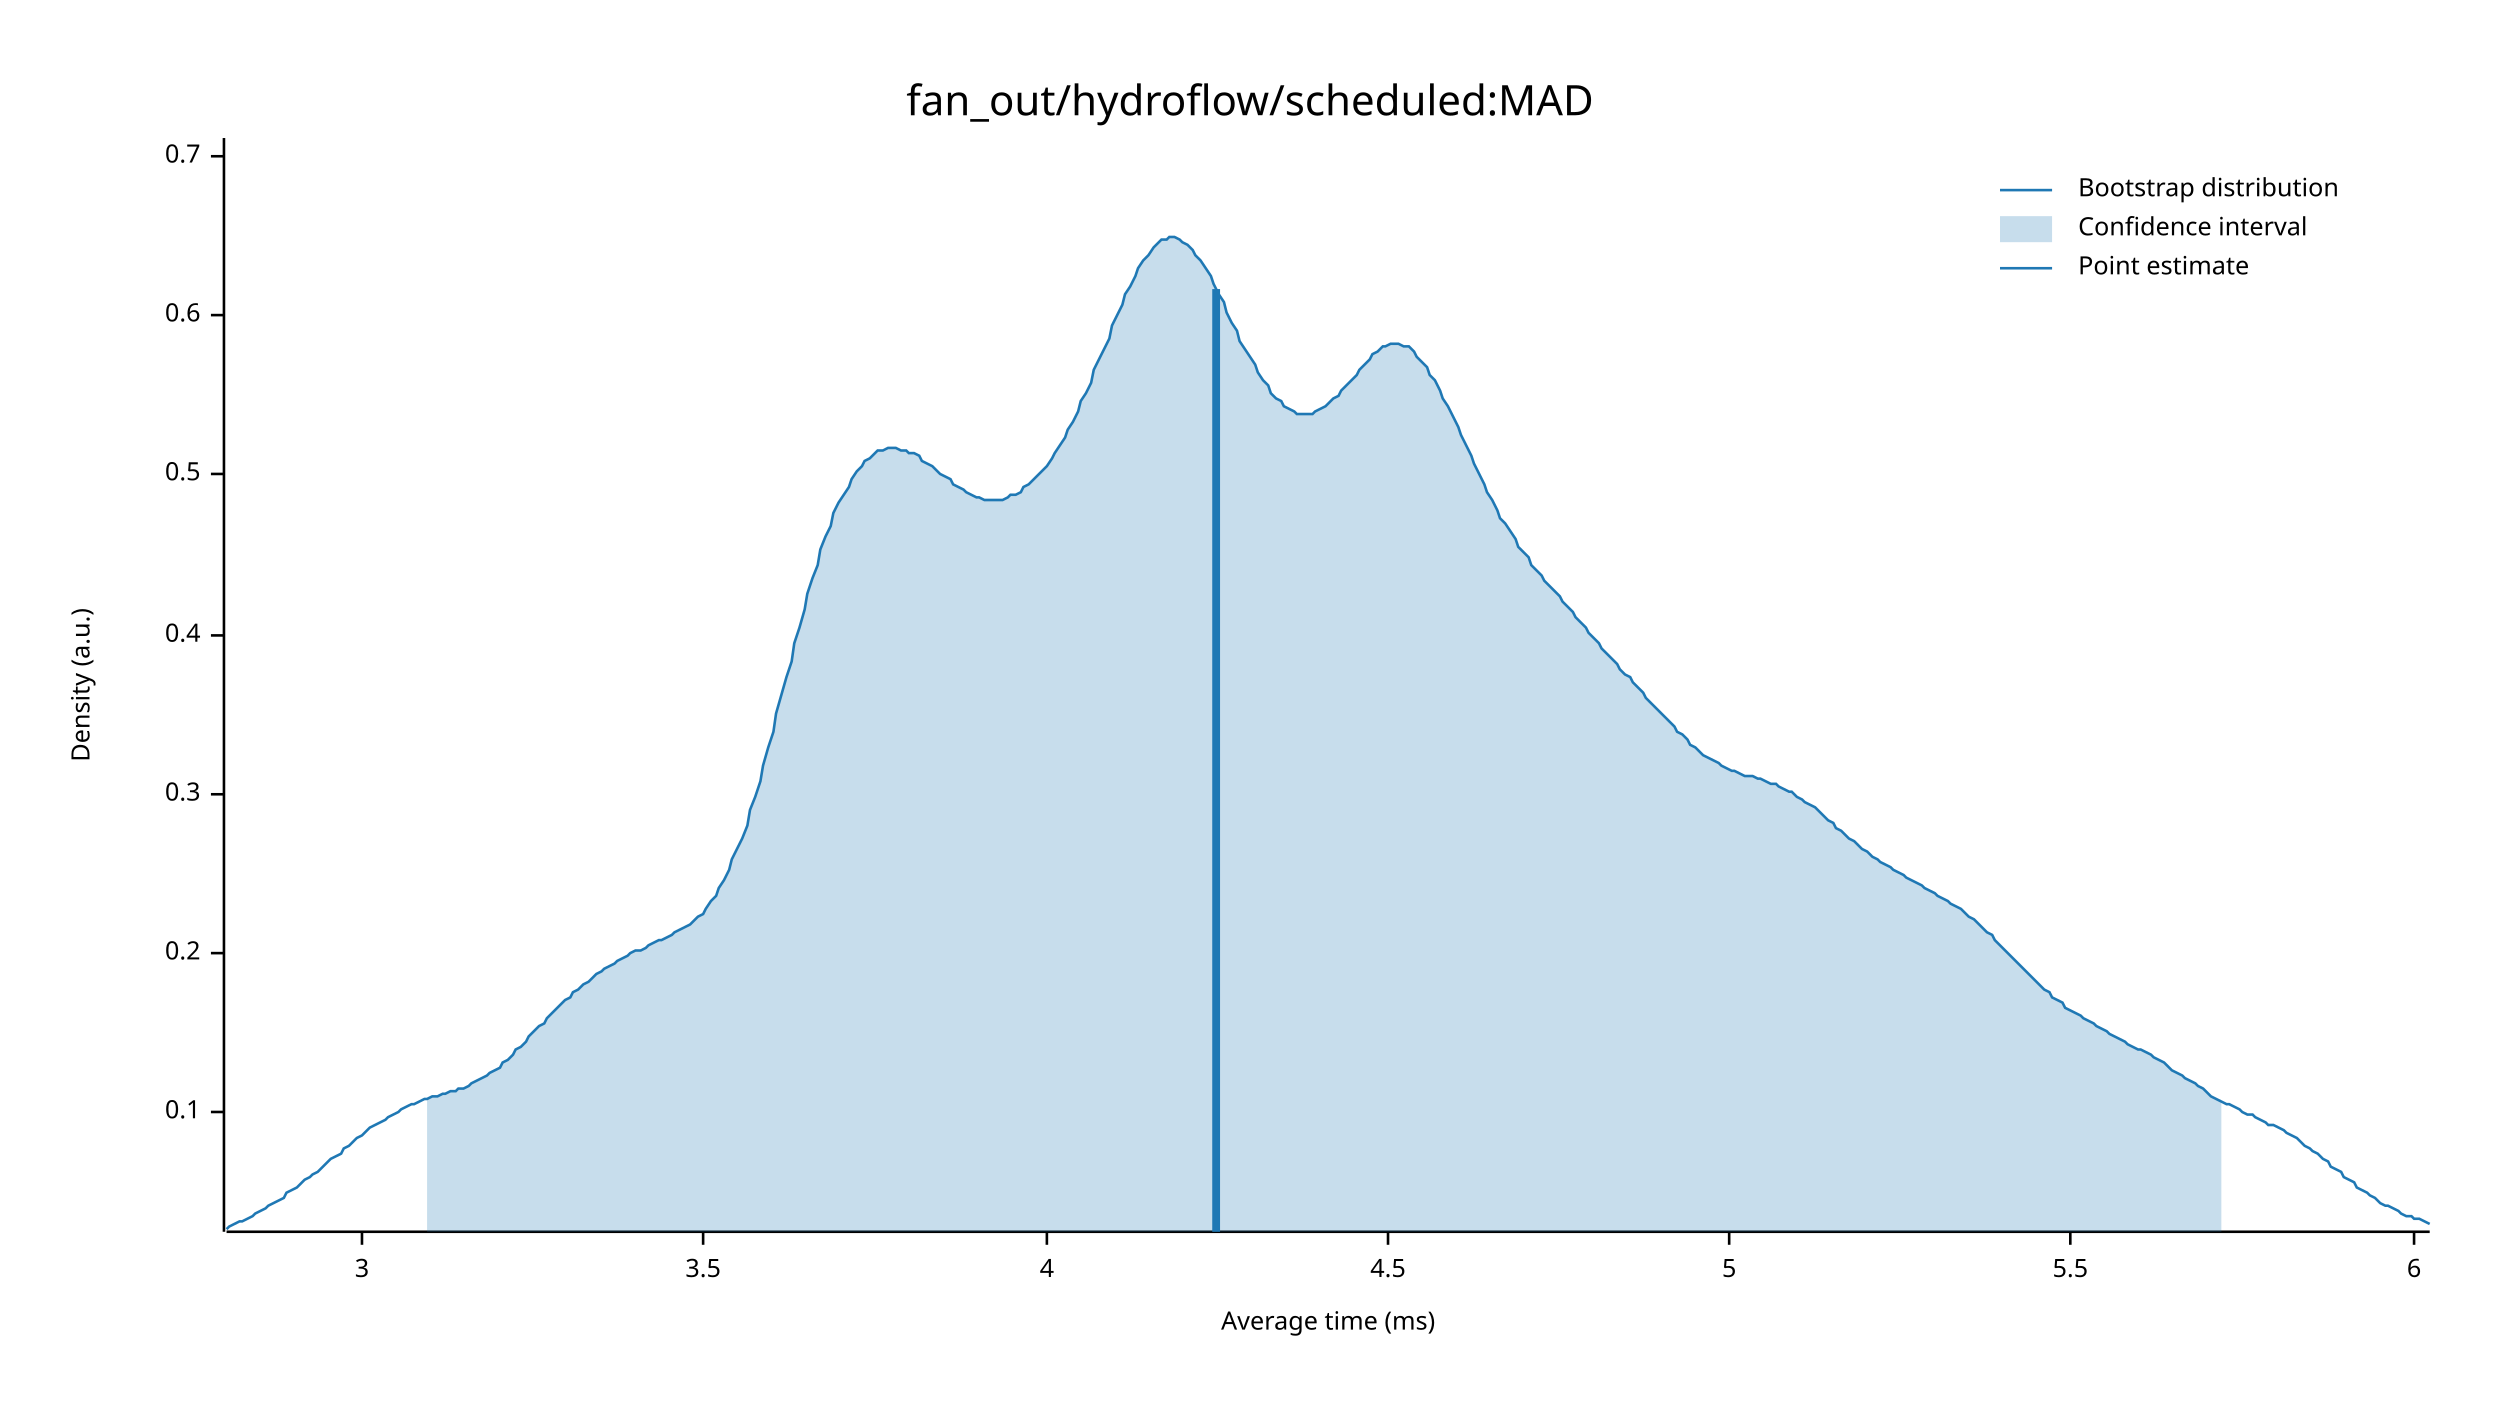
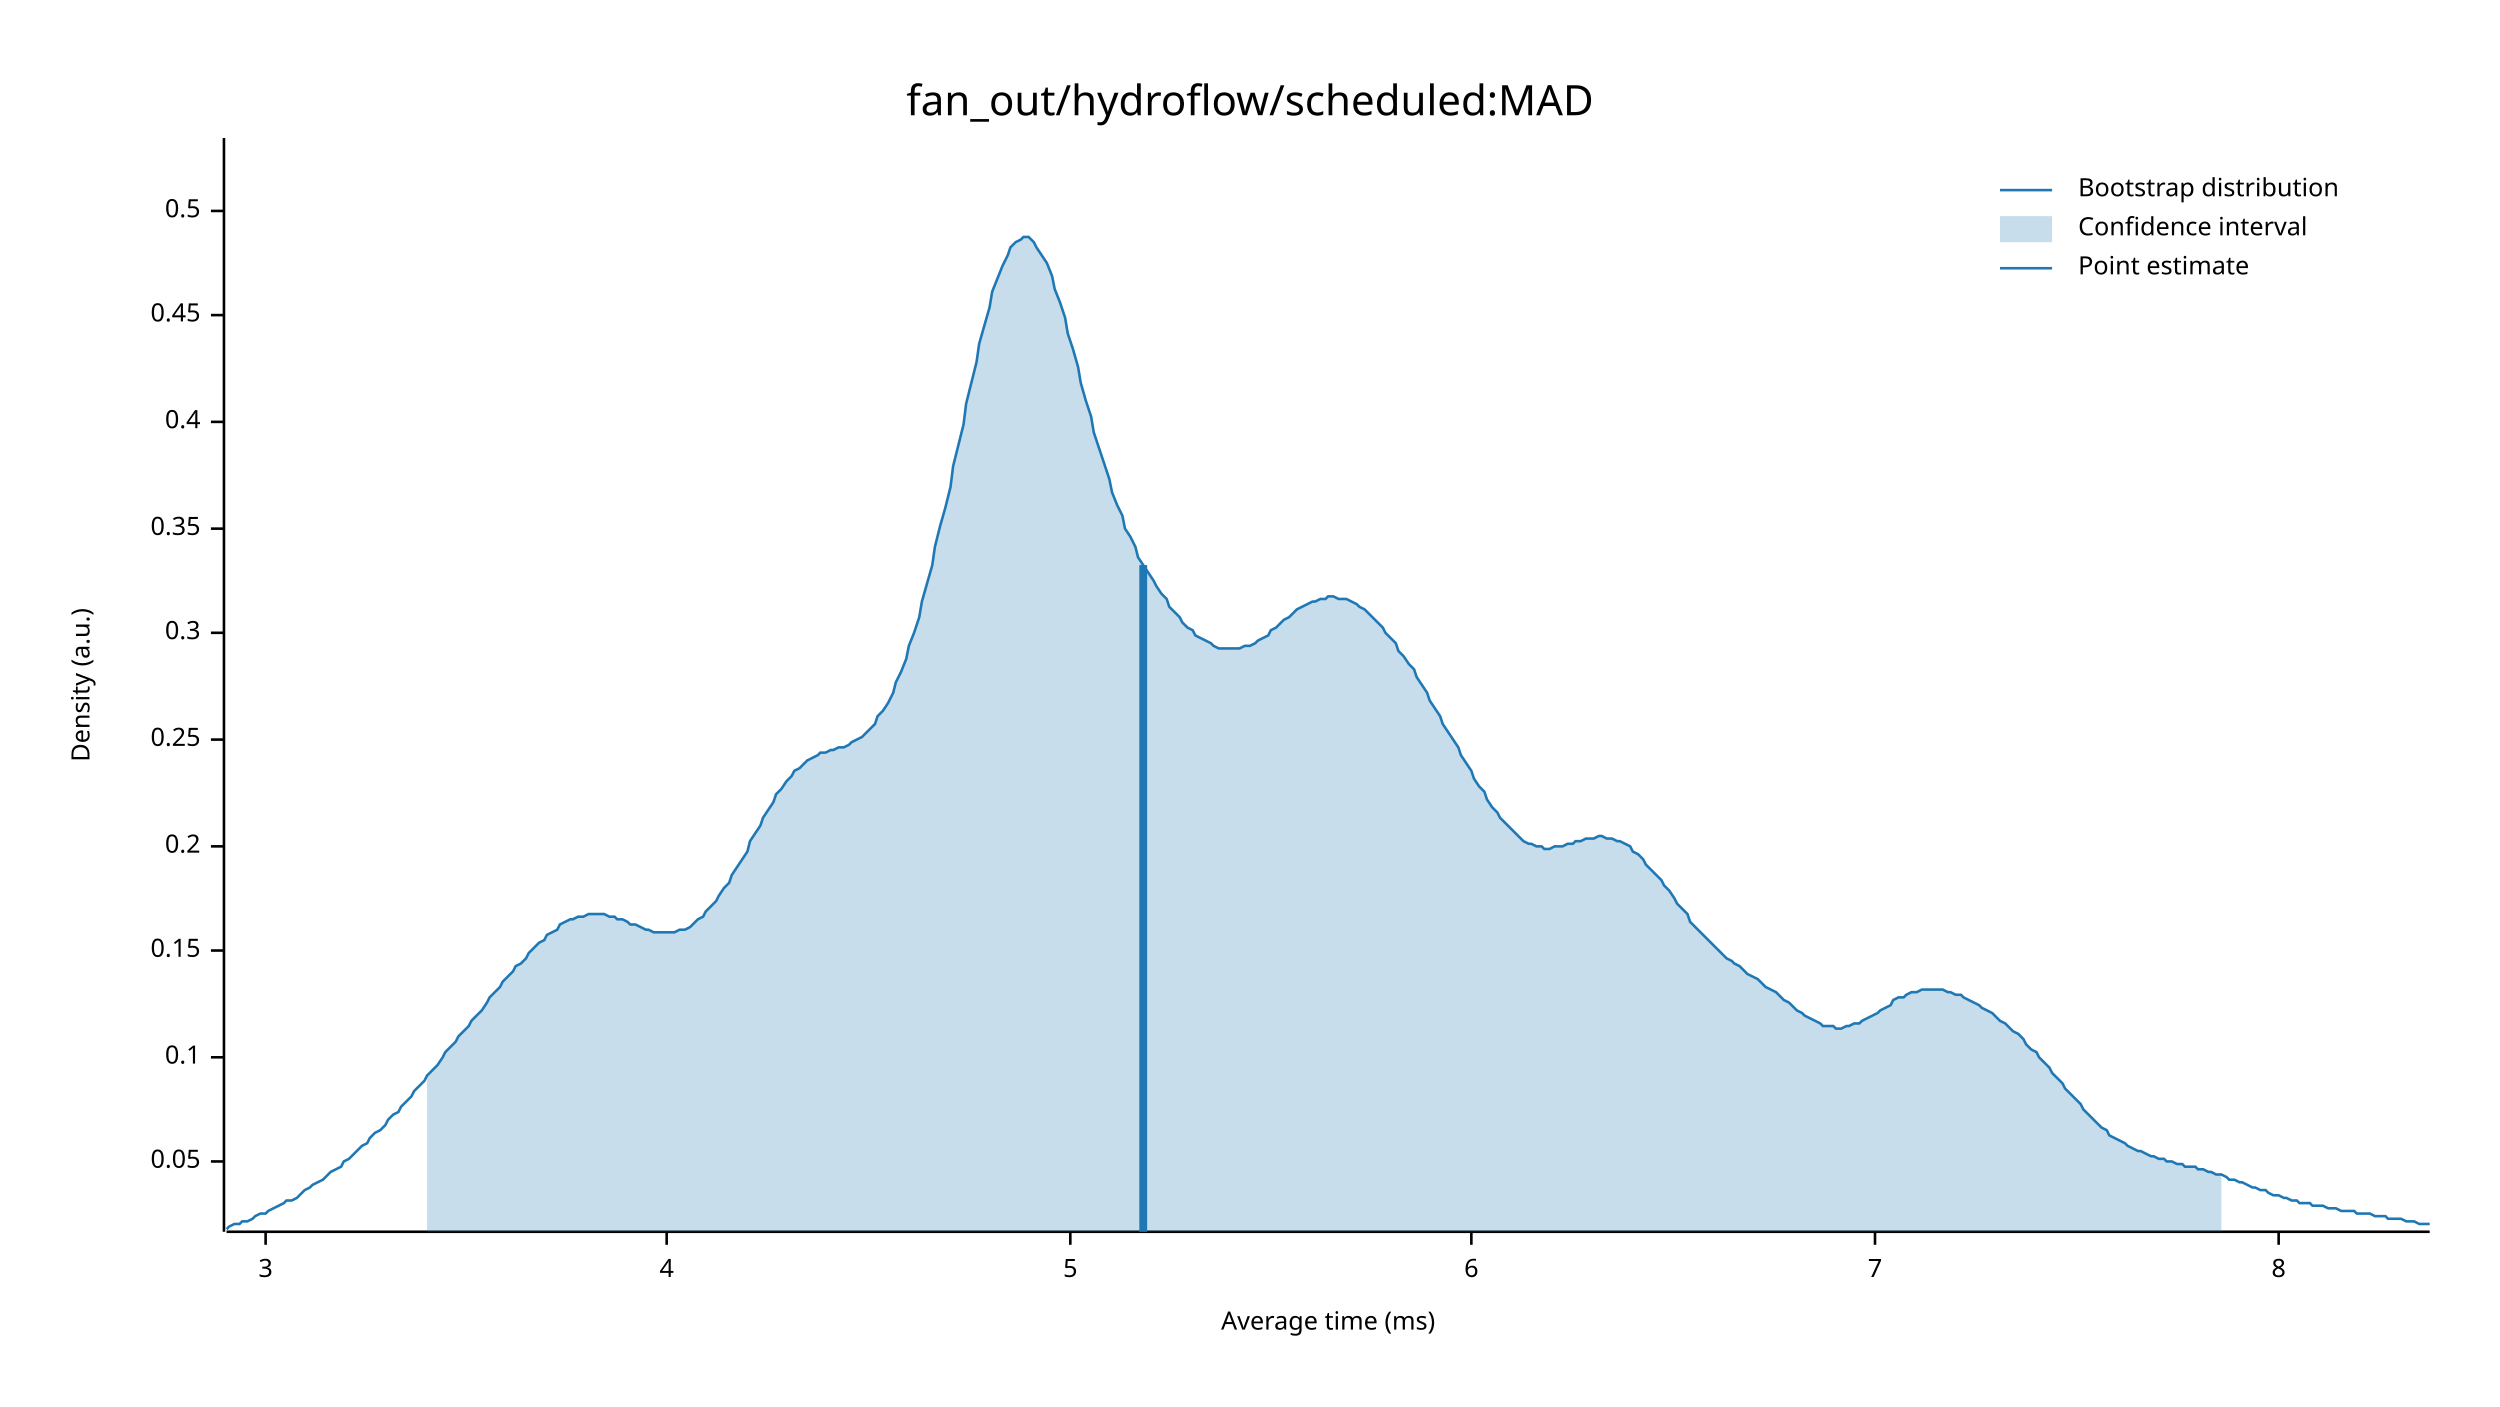
<svg xmlns="http://www.w3.org/2000/svg" width="960" height="540" viewBox="0 0 960 540">
  <text x="480" y="32" dy="0.76em" text-anchor="middle" font-family="sans-serif" font-size="16.129" opacity="1" fill="#000000">
fan_out/hydroflow/scheduled:MAD
</text>
  <text x="27" y="263" dy="0.76em" text-anchor="middle" font-family="sans-serif" font-size="9.677" opacity="1" fill="#000000" transform="rotate(270, 27, 263)">
Density (a.u.)
</text>
  <text x="510" y="513" dy="-0.5ex" text-anchor="middle" font-family="sans-serif" font-size="9.677" opacity="1" fill="#000000">
Average time (ms)
</text>
  <polyline fill="none" opacity="1" stroke="#000000" stroke-width="1" points="86,53 86,473 " />
-   <text x="77" y="427" dy="0.5ex" text-anchor="end" font-family="sans-serif" font-size="9.677" opacity="1" fill="#000000">
+   <text x="77" y="446" dy="0.5ex" text-anchor="end" font-family="sans-serif" font-size="9.677" opacity="1" fill="#000000">
+ 0.05
+ </text>
+   <polyline fill="none" opacity="1" stroke="#000000" stroke-width="1" points="81,446 86,446 " />
+   <text x="77" y="406" dy="0.5ex" text-anchor="end" font-family="sans-serif" font-size="9.677" opacity="1" fill="#000000">
0.1
</text>
-   <polyline fill="none" opacity="1" stroke="#000000" stroke-width="1" points="81,427 86,427 " />
-   <text x="77" y="366" dy="0.5ex" text-anchor="end" font-family="sans-serif" font-size="9.677" opacity="1" fill="#000000">
+   <polyline fill="none" opacity="1" stroke="#000000" stroke-width="1" points="81,406 86,406 " />
+   <text x="77" y="365" dy="0.5ex" text-anchor="end" font-family="sans-serif" font-size="9.677" opacity="1" fill="#000000">
+ 0.15
+ </text>
+   <polyline fill="none" opacity="1" stroke="#000000" stroke-width="1" points="81,365 86,365 " />
+   <text x="77" y="325" dy="0.5ex" text-anchor="end" font-family="sans-serif" font-size="9.677" opacity="1" fill="#000000">
0.2
</text>
-   <polyline fill="none" opacity="1" stroke="#000000" stroke-width="1" points="81,366 86,366 " />
-   <text x="77" y="305" dy="0.5ex" text-anchor="end" font-family="sans-serif" font-size="9.677" opacity="1" fill="#000000">
+   <polyline fill="none" opacity="1" stroke="#000000" stroke-width="1" points="81,325 86,325 " />
+   <text x="77" y="284" dy="0.5ex" text-anchor="end" font-family="sans-serif" font-size="9.677" opacity="1" fill="#000000">
+ 0.25
+ </text>
+   <polyline fill="none" opacity="1" stroke="#000000" stroke-width="1" points="81,284 86,284 " />
+   <text x="77" y="243" dy="0.5ex" text-anchor="end" font-family="sans-serif" font-size="9.677" opacity="1" fill="#000000">
0.3
</text>
-   <polyline fill="none" opacity="1" stroke="#000000" stroke-width="1" points="81,305 86,305 " />
-   <text x="77" y="244" dy="0.5ex" text-anchor="end" font-family="sans-serif" font-size="9.677" opacity="1" fill="#000000">
+   <polyline fill="none" opacity="1" stroke="#000000" stroke-width="1" points="81,243 86,243 " />
+   <text x="77" y="203" dy="0.5ex" text-anchor="end" font-family="sans-serif" font-size="9.677" opacity="1" fill="#000000">
+ 0.35
+ </text>
+   <polyline fill="none" opacity="1" stroke="#000000" stroke-width="1" points="81,203 86,203 " />
+   <text x="77" y="162" dy="0.5ex" text-anchor="end" font-family="sans-serif" font-size="9.677" opacity="1" fill="#000000">
0.4
</text>
-   <polyline fill="none" opacity="1" stroke="#000000" stroke-width="1" points="81,244 86,244 " />
-   <text x="77" y="182" dy="0.5ex" text-anchor="end" font-family="sans-serif" font-size="9.677" opacity="1" fill="#000000">
+   <polyline fill="none" opacity="1" stroke="#000000" stroke-width="1" points="81,162 86,162 " />
+   <text x="77" y="121" dy="0.5ex" text-anchor="end" font-family="sans-serif" font-size="9.677" opacity="1" fill="#000000">
+ 0.45
+ </text>
+   <polyline fill="none" opacity="1" stroke="#000000" stroke-width="1" points="81,121 86,121 " />
+   <text x="77" y="81" dy="0.5ex" text-anchor="end" font-family="sans-serif" font-size="9.677" opacity="1" fill="#000000">
0.5
</text>
-   <polyline fill="none" opacity="1" stroke="#000000" stroke-width="1" points="81,182 86,182 " />
-   <text x="77" y="121" dy="0.5ex" text-anchor="end" font-family="sans-serif" font-size="9.677" opacity="1" fill="#000000">
- 0.6
- </text>
-   <polyline fill="none" opacity="1" stroke="#000000" stroke-width="1" points="81,121 86,121 " />
-   <text x="77" y="60" dy="0.5ex" text-anchor="end" font-family="sans-serif" font-size="9.677" opacity="1" fill="#000000">
- 0.7
- </text>
-   <polyline fill="none" opacity="1" stroke="#000000" stroke-width="1" points="81,60 86,60 " />
+   <polyline fill="none" opacity="1" stroke="#000000" stroke-width="1" points="81,81 86,81 " />
  <polyline fill="none" opacity="1" stroke="#000000" stroke-width="1" points="87,473 933,473 " />
-   <text x="139" y="483" dy="0.76em" text-anchor="middle" font-family="sans-serif" font-size="9.677" opacity="1" fill="#000000">
+   <text x="102" y="483" dy="0.76em" text-anchor="middle" font-family="sans-serif" font-size="9.677" opacity="1" fill="#000000">
3
</text>
-   <polyline fill="none" opacity="1" stroke="#000000" stroke-width="1" points="139,473 139,478 " />
-   <text x="270" y="483" dy="0.76em" text-anchor="middle" font-family="sans-serif" font-size="9.677" opacity="1" fill="#000000">
- 3.5
- </text>
-   <polyline fill="none" opacity="1" stroke="#000000" stroke-width="1" points="270,473 270,478 " />
-   <text x="402" y="483" dy="0.76em" text-anchor="middle" font-family="sans-serif" font-size="9.677" opacity="1" fill="#000000">
+   <polyline fill="none" opacity="1" stroke="#000000" stroke-width="1" points="102,473 102,478 " />
+   <text x="256" y="483" dy="0.76em" text-anchor="middle" font-family="sans-serif" font-size="9.677" opacity="1" fill="#000000">
4
</text>
-   <polyline fill="none" opacity="1" stroke="#000000" stroke-width="1" points="402,473 402,478 " />
-   <text x="533" y="483" dy="0.76em" text-anchor="middle" font-family="sans-serif" font-size="9.677" opacity="1" fill="#000000">
- 4.5
- </text>
-   <polyline fill="none" opacity="1" stroke="#000000" stroke-width="1" points="533,473 533,478 " />
-   <text x="664" y="483" dy="0.76em" text-anchor="middle" font-family="sans-serif" font-size="9.677" opacity="1" fill="#000000">
+   <polyline fill="none" opacity="1" stroke="#000000" stroke-width="1" points="256,473 256,478 " />
+   <text x="411" y="483" dy="0.76em" text-anchor="middle" font-family="sans-serif" font-size="9.677" opacity="1" fill="#000000">
5
</text>
-   <polyline fill="none" opacity="1" stroke="#000000" stroke-width="1" points="664,473 664,478 " />
-   <text x="795" y="483" dy="0.76em" text-anchor="middle" font-family="sans-serif" font-size="9.677" opacity="1" fill="#000000">
- 5.5
- </text>
-   <polyline fill="none" opacity="1" stroke="#000000" stroke-width="1" points="795,473 795,478 " />
-   <text x="927" y="483" dy="0.76em" text-anchor="middle" font-family="sans-serif" font-size="9.677" opacity="1" fill="#000000">
+   <polyline fill="none" opacity="1" stroke="#000000" stroke-width="1" points="411,473 411,478 " />
+   <text x="565" y="483" dy="0.76em" text-anchor="middle" font-family="sans-serif" font-size="9.677" opacity="1" fill="#000000">
6
</text>
-   <polyline fill="none" opacity="1" stroke="#000000" stroke-width="1" points="927,473 927,478 " />
-   <polyline fill="none" opacity="1" stroke="#1F78B4" stroke-width="1" points="87,472 88,471 90,470 92,469 93,469 95,468 97,467 98,466 100,465 102,464 103,463 105,462 107,461 109,460 110,458 112,457 114,456 115,455 117,453 119,452 120,451 122,450 124,448 125,447 127,445 129,444 131,443 132,441 134,440 136,438 137,437 139,436 141,434 142,433 144,432 146,431 148,430 149,429 151,428 153,427 154,426 156,425 158,424 159,424 161,423 163,422 164,422 166,421 168,421 170,420 171,420 173,419 175,419 176,418 178,418 180,417 181,416 183,415 185,414 187,413 188,412 190,411 192,410 193,408 195,407 197,405 198,403 200,402 202,400 203,398 205,396 207,394 209,393 210,391 212,389 214,387 215,386 217,384 219,383 220,381 222,380 224,378 226,377 227,376 229,374 231,373 232,372 234,371 236,370 237,369 239,368 241,367 242,366 244,365 246,365 248,364 249,363 251,362 253,361 254,361 256,360 258,359 259,358 261,357 263,356 265,355 266,354 268,352 270,351 271,349 273,346 275,344 276,341 278,338 280,334 281,330 283,326 285,322 287,317 288,311 290,306 292,300 293,294 295,287 297,281 298,274 300,267 302,260 304,254 305,247 307,241 309,234 310,228 312,222 314,217 315,211 317,206 319,202 320,197 322,193 324,190 326,187 327,184 329,181 331,179 332,177 334,176 336,174 337,173 339,173 341,172 343,172 344,172 346,173 348,173 349,174 351,174 353,175 354,177 356,178 358,179 359,180 361,182 363,183 365,184 366,186 368,187 370,188 371,189 373,190 375,191 376,191 378,192 380,192 381,192 383,192 385,192 387,191 388,190 390,190 392,189 393,187 395,186 397,184 398,183 400,181 402,179 404,176 405,174 407,171 409,168 410,165 412,162 414,158 415,154 417,151 419,147 420,142 422,138 424,134 426,130 427,125 429,121 431,117 432,113 434,110 436,106 437,103 439,100 441,98 443,95 444,94 446,92 448,92 449,91 451,91 453,92 454,93 456,94 458,96 459,98 461,100 463,103 465,106 466,109 468,113 470,116 471,120 473,124 475,127 476,131 478,134 480,137 482,140 483,143 485,146 487,148 488,151 490,153 492,154 493,156 495,157 497,158 498,159 500,159 502,159 504,159 505,158 507,157 509,156 510,155 512,153 514,152 515,150 517,148 519,146 521,144 522,142 524,140 526,138 527,136 529,135 531,133 532,133 534,132 536,132 537,132 539,133 541,133 543,135 544,137 546,139 548,141 549,144 551,146 553,150 554,153 556,156 558,160 560,164 561,167 563,171 565,175 566,178 568,182 570,186 571,189 573,192 575,196 576,199 578,201 580,204 582,207 583,210 585,212 587,214 588,217 590,219 592,221 593,223 595,225 597,227 599,229 600,231 602,233 604,235 605,237 607,239 609,241 610,243 612,245 614,247 615,249 617,251 619,253 621,255 622,257 624,259 626,260 627,262 629,264 631,266 632,268 634,270 636,272 638,274 639,275 641,277 643,279 644,281 646,282 648,284 649,286 651,287 653,289 654,290 656,291 658,292 660,293 661,294 663,295 665,296 666,296 668,297 670,298 671,298 673,298 675,299 676,299 678,300 680,301 682,301 683,302 685,303 687,304 688,304 690,306 692,307 693,308 695,309 697,310 699,312 700,313 702,315 704,316 705,318 707,319 709,321 710,322 712,323 714,325 715,326 717,327 719,329 721,330 722,331 724,332 726,333 727,334 729,335 731,336 732,337 734,338 736,339 738,340 739,341 741,342 743,343 744,344 746,345 748,346 749,347 751,348 753,349 754,350 756,352 758,353 760,355 761,356 763,358 765,359 766,361 768,363 770,365 771,366 773,368 775,370 777,372 778,373 780,375 782,377 783,378 785,380 787,381 788,383 790,384 792,385 793,387 795,388 797,389 799,390 800,391 802,392 804,393 805,394 807,395 809,396 810,397 812,398 814,399 816,400 817,401 819,402 821,403 822,403 824,404 826,405 827,406 829,407 831,408 832,409 834,411 836,412 838,413 839,414 841,415 843,416 844,417 846,418 848,420 849,421 851,422 853,423 855,424 856,424 858,425 860,426 861,427 863,428 865,428 866,429 868,430 870,431 871,432 873,432 875,433 877,434 878,435 880,436 882,437 883,438 885,440 887,441 888,442 890,443 892,445 894,446 895,448 897,449 899,450 900,452 902,453 904,454 905,456 907,457 909,458 910,459 912,460 914,462 916,463 917,463 919,464 921,465 922,466 924,467 926,467 927,468 929,468 931,469 933,470 " />
-   <polygon opacity="0.25" fill="#1F78B4" points="164,422 166,421 168,421 170,420 171,420 173,419 175,419 176,418 178,418 180,417 181,416 183,415 185,414 187,413 188,412 190,411 192,410 193,408 195,407 197,405 198,403 200,402 202,400 203,398 205,396 207,394 209,393 210,391 212,389 214,387 215,386 217,384 219,383 220,381 222,380 224,378 226,377 227,376 229,374 231,373 232,372 234,371 236,370 237,369 239,368 241,367 242,366 244,365 246,365 248,364 249,363 251,362 253,361 254,361 256,360 258,359 259,358 261,357 263,356 265,355 266,354 268,352 270,351 271,349 273,346 275,344 276,341 278,338 280,334 281,330 283,326 285,322 287,317 288,311 290,306 292,300 293,294 295,287 297,281 298,274 300,267 302,260 304,254 305,247 307,241 309,234 310,228 312,222 314,217 315,211 317,206 319,202 320,197 322,193 324,190 326,187 327,184 329,181 331,179 332,177 334,176 336,174 337,173 339,173 341,172 343,172 344,172 346,173 348,173 349,174 351,174 353,175 354,177 356,178 358,179 359,180 361,182 363,183 365,184 366,186 368,187 370,188 371,189 373,190 375,191 376,191 378,192 380,192 381,192 383,192 385,192 387,191 388,190 390,190 392,189 393,187 395,186 397,184 398,183 400,181 402,179 404,176 405,174 407,171 409,168 410,165 412,162 414,158 415,154 417,151 419,147 420,142 422,138 424,134 426,130 427,125 429,121 431,117 432,113 434,110 436,106 437,103 439,100 441,98 443,95 444,94 446,92 448,92 449,91 451,91 453,92 454,93 456,94 458,96 459,98 461,100 463,103 465,106 466,109 468,113 470,116 471,120 473,124 475,127 476,131 478,134 480,137 482,140 483,143 485,146 487,148 488,151 490,153 492,154 493,156 495,157 497,158 498,159 500,159 502,159 504,159 505,158 507,157 509,156 510,155 512,153 514,152 515,150 517,148 519,146 521,144 522,142 524,140 526,138 527,136 529,135 531,133 532,133 534,132 536,132 537,132 539,133 541,133 543,135 544,137 546,139 548,141 549,144 551,146 553,150 554,153 556,156 558,160 560,164 561,167 563,171 565,175 566,178 568,182 570,186 571,189 573,192 575,196 576,199 578,201 580,204 582,207 583,210 585,212 587,214 588,217 590,219 592,221 593,223 595,225 597,227 599,229 600,231 602,233 604,235 605,237 607,239 609,241 610,243 612,245 614,247 615,249 617,251 619,253 621,255 622,257 624,259 626,260 627,262 629,264 631,266 632,268 634,270 636,272 638,274 639,275 641,277 643,279 644,281 646,282 648,284 649,286 651,287 653,289 654,290 656,291 658,292 660,293 661,294 663,295 665,296 666,296 668,297 670,298 671,298 673,298 675,299 676,299 678,300 680,301 682,301 683,302 685,303 687,304 688,304 690,306 692,307 693,308 695,309 697,310 699,312 700,313 702,315 704,316 705,318 707,319 709,321 710,322 712,323 714,325 715,326 717,327 719,329 721,330 722,331 724,332 726,333 727,334 729,335 731,336 732,337 734,338 736,339 738,340 739,341 741,342 743,343 744,344 746,345 748,346 749,347 751,348 753,349 754,350 756,352 758,353 760,355 761,356 763,358 765,359 766,361 768,363 770,365 771,366 773,368 775,370 777,372 778,373 780,375 782,377 783,378 785,380 787,381 788,383 790,384 792,385 793,387 795,388 797,389 799,390 800,391 802,392 804,393 805,394 807,395 809,396 810,397 812,398 814,399 816,400 817,401 819,402 821,403 822,403 824,404 826,405 827,406 829,407 831,408 832,409 834,411 836,412 838,413 839,414 841,415 843,416 844,417 846,418 848,420 849,421 851,422 853,423 853,473 164,473 " />
-   <polyline fill="none" opacity="1" stroke="#1F78B4" stroke-width="3" points="467,473 467,111 " />
+   <polyline fill="none" opacity="1" stroke="#000000" stroke-width="1" points="565,473 565,478 " />
+   <text x="720" y="483" dy="0.76em" text-anchor="middle" font-family="sans-serif" font-size="9.677" opacity="1" fill="#000000">
+ 7
+ </text>
+   <polyline fill="none" opacity="1" stroke="#000000" stroke-width="1" points="720,473 720,478 " />
+   <text x="875" y="483" dy="0.76em" text-anchor="middle" font-family="sans-serif" font-size="9.677" opacity="1" fill="#000000">
+ 8
+ </text>
+   <polyline fill="none" opacity="1" stroke="#000000" stroke-width="1" points="875,473 875,478 " />
+   <polyline fill="none" opacity="1" stroke="#1F78B4" stroke-width="1" points="87,472 88,471 90,470 92,470 93,469 95,469 97,468 98,467 100,466 102,466 103,465 105,464 107,463 109,462 110,461 112,461 114,460 115,459 117,457 119,456 120,455 122,454 124,453 125,452 127,450 129,449 131,448 132,446 134,445 136,443 137,442 139,440 141,439 142,437 144,435 146,434 148,432 149,430 151,428 153,427 154,425 156,423 158,421 159,419 161,417 163,415 164,413 166,411 168,409 170,406 171,404 173,402 175,400 176,398 178,396 180,394 181,392 183,390 185,388 187,385 188,383 190,381 192,379 193,377 195,375 197,373 198,371 200,370 202,368 203,366 205,364 207,362 209,361 210,359 212,358 214,357 215,355 217,354 219,353 220,353 222,352 224,352 226,351 227,351 229,351 231,351 232,351 234,352 236,352 237,353 239,353 241,354 242,355 244,355 246,356 248,357 249,357 251,358 253,358 254,358 256,358 258,358 259,358 261,357 263,357 265,356 266,355 268,353 270,352 271,350 273,348 275,346 276,344 278,341 280,339 281,336 283,333 285,330 287,327 288,323 290,320 292,317 293,314 295,311 297,308 298,305 300,303 302,300 304,298 305,296 307,295 309,293 310,292 312,291 314,290 315,289 317,289 319,288 320,288 322,287 324,287 326,286 327,285 329,284 331,283 332,282 334,280 336,278 337,275 339,273 341,270 343,266 344,262 346,258 348,253 349,248 351,243 353,237 354,231 356,224 358,217 359,210 361,202 363,195 365,187 366,179 368,171 370,163 371,155 373,147 375,139 376,132 378,125 380,118 381,112 383,107 385,102 387,98 388,95 390,93 392,92 393,91 395,91 397,93 398,95 400,98 402,101 404,106 405,111 407,116 409,122 410,128 412,134 414,141 415,147 417,154 419,160 420,166 422,172 424,178 426,184 427,189 429,194 431,198 432,203 434,206 436,210 437,214 439,217 441,220 443,223 444,225 446,228 448,230 449,233 451,235 453,237 454,239 456,241 458,242 459,244 461,245 463,246 465,247 466,248 468,249 470,249 471,249 473,249 475,249 476,249 478,248 480,248 482,247 483,246 485,245 487,244 488,242 490,241 492,239 493,238 495,237 497,235 498,234 500,233 502,232 504,231 505,231 507,230 509,230 510,229 512,229 514,230 515,230 517,230 519,231 521,232 522,233 524,234 526,236 527,237 529,239 531,241 532,243 534,245 536,247 537,250 539,252 541,255 543,257 544,260 546,263 548,266 549,269 551,272 553,275 554,278 556,281 558,284 560,287 561,290 563,293 565,296 566,299 568,302 570,304 571,307 573,310 575,312 576,314 578,316 580,318 582,320 583,321 585,323 587,324 588,324 590,325 592,325 593,326 595,326 597,325 599,325 600,325 602,324 604,324 605,323 607,323 609,322 610,322 612,322 614,321 615,321 617,322 619,322 621,323 622,323 624,324 626,325 627,327 629,328 631,330 632,332 634,334 636,336 638,338 639,340 641,342 643,345 644,347 646,349 648,351 649,354 651,356 653,358 654,359 656,361 658,363 660,365 661,366 663,368 665,369 666,370 668,371 670,373 671,374 673,375 675,376 676,377 678,379 680,380 682,381 683,382 685,384 687,385 688,386 690,388 692,389 693,390 695,391 697,392 699,393 700,394 702,394 704,394 705,395 707,395 709,394 710,394 712,393 714,393 715,392 717,391 719,390 721,389 722,388 724,387 726,386 727,384 729,383 731,383 732,382 734,381 736,381 738,380 739,380 741,380 743,380 744,380 746,380 748,381 749,381 751,382 753,382 754,383 756,384 758,385 760,386 761,387 763,388 765,389 766,390 768,392 770,393 771,394 773,396 775,397 777,399 778,401 780,403 782,404 783,406 785,408 787,410 788,412 790,414 792,416 793,418 795,420 797,422 799,424 800,426 802,428 804,430 805,431 807,433 809,434 810,436 812,437 814,438 816,439 817,440 819,441 821,442 822,442 824,443 826,444 827,444 829,445 831,445 832,446 834,446 836,447 838,447 839,448 841,448 843,448 844,449 846,449 848,450 849,450 851,451 853,451 855,452 856,453 858,453 860,454 861,454 863,455 865,456 866,456 868,457 870,457 871,458 873,459 875,459 877,460 878,460 880,461 882,461 883,462 885,462 887,462 888,463 890,463 892,463 894,464 895,464 897,464 899,465 900,465 902,465 904,465 905,466 907,466 909,466 910,466 912,467 914,467 916,467 917,468 919,468 921,468 922,468 924,469 926,469 927,469 929,470 931,470 933,470 " />
+   <polygon opacity="0.25" fill="#1F78B4" points="164,413 166,411 168,409 170,406 171,404 173,402 175,400 176,398 178,396 180,394 181,392 183,390 185,388 187,385 188,383 190,381 192,379 193,377 195,375 197,373 198,371 200,370 202,368 203,366 205,364 207,362 209,361 210,359 212,358 214,357 215,355 217,354 219,353 220,353 222,352 224,352 226,351 227,351 229,351 231,351 232,351 234,352 236,352 237,353 239,353 241,354 242,355 244,355 246,356 248,357 249,357 251,358 253,358 254,358 256,358 258,358 259,358 261,357 263,357 265,356 266,355 268,353 270,352 271,350 273,348 275,346 276,344 278,341 280,339 281,336 283,333 285,330 287,327 288,323 290,320 292,317 293,314 295,311 297,308 298,305 300,303 302,300 304,298 305,296 307,295 309,293 310,292 312,291 314,290 315,289 317,289 319,288 320,288 322,287 324,287 326,286 327,285 329,284 331,283 332,282 334,280 336,278 337,275 339,273 341,270 343,266 344,262 346,258 348,253 349,248 351,243 353,237 354,231 356,224 358,217 359,210 361,202 363,195 365,187 366,179 368,171 370,163 371,155 373,147 375,139 376,132 378,125 380,118 381,112 383,107 385,102 387,98 388,95 390,93 392,92 393,91 395,91 397,93 398,95 400,98 402,101 404,106 405,111 407,116 409,122 410,128 412,134 414,141 415,147 417,154 419,160 420,166 422,172 424,178 426,184 427,189 429,194 431,198 432,203 434,206 436,210 437,214 439,217 441,220 443,223 444,225 446,228 448,230 449,233 451,235 453,237 454,239 456,241 458,242 459,244 461,245 463,246 465,247 466,248 468,249 470,249 471,249 473,249 475,249 476,249 478,248 480,248 482,247 483,246 485,245 487,244 488,242 490,241 492,239 493,238 495,237 497,235 498,234 500,233 502,232 504,231 505,231 507,230 509,230 510,229 512,229 514,230 515,230 517,230 519,231 521,232 522,233 524,234 526,236 527,237 529,239 531,241 532,243 534,245 536,247 537,250 539,252 541,255 543,257 544,260 546,263 548,266 549,269 551,272 553,275 554,278 556,281 558,284 560,287 561,290 563,293 565,296 566,299 568,302 570,304 571,307 573,310 575,312 576,314 578,316 580,318 582,320 583,321 585,323 587,324 588,324 590,325 592,325 593,326 595,326 597,325 599,325 600,325 602,324 604,324 605,323 607,323 609,322 610,322 612,322 614,321 615,321 617,322 619,322 621,323 622,323 624,324 626,325 627,327 629,328 631,330 632,332 634,334 636,336 638,338 639,340 641,342 643,345 644,347 646,349 648,351 649,354 651,356 653,358 654,359 656,361 658,363 660,365 661,366 663,368 665,369 666,370 668,371 670,373 671,374 673,375 675,376 676,377 678,379 680,380 682,381 683,382 685,384 687,385 688,386 690,388 692,389 693,390 695,391 697,392 699,393 700,394 702,394 704,394 705,395 707,395 709,394 710,394 712,393 714,393 715,392 717,391 719,390 721,389 722,388 724,387 726,386 727,384 729,383 731,383 732,382 734,381 736,381 738,380 739,380 741,380 743,380 744,380 746,380 748,381 749,381 751,382 753,382 754,383 756,384 758,385 760,386 761,387 763,388 765,389 766,390 768,392 770,393 771,394 773,396 775,397 777,399 778,401 780,403 782,404 783,406 785,408 787,410 788,412 790,414 792,416 793,418 795,420 797,422 799,424 800,426 802,428 804,430 805,431 807,433 809,434 810,436 812,437 814,438 816,439 817,440 819,441 821,442 822,442 824,443 826,444 827,444 829,445 831,445 832,446 834,446 836,447 838,447 839,448 841,448 843,448 844,449 846,449 848,450 849,450 851,451 853,451 853,473 164,473 " />
+   <polyline fill="none" opacity="1" stroke="#1F78B4" stroke-width="3" points="439,473 439,217 " />
  <text x="798" y="68" dy="0.76em" text-anchor="start" font-family="sans-serif" font-size="9.677" opacity="1" fill="#000000">
Bootstrap distribution
</text>
  <text x="798" y="83" dy="0.76em" text-anchor="start" font-family="sans-serif" font-size="9.677" opacity="1" fill="#000000">
Confidence interval
</text>
  <text x="798" y="98" dy="0.76em" text-anchor="start" font-family="sans-serif" font-size="9.677" opacity="1" fill="#000000">
Point estimate
</text>
  <polyline fill="none" opacity="1" stroke="#1F78B4" stroke-width="1" points="768,73 788,73 " />
  <rect x="768" y="83" width="20" height="10" opacity="0.25" fill="#1F78B4" stroke="none" />
  <polyline fill="none" opacity="1" stroke="#1F78B4" stroke-width="1" points="768,103 788,103 " />
</svg>
